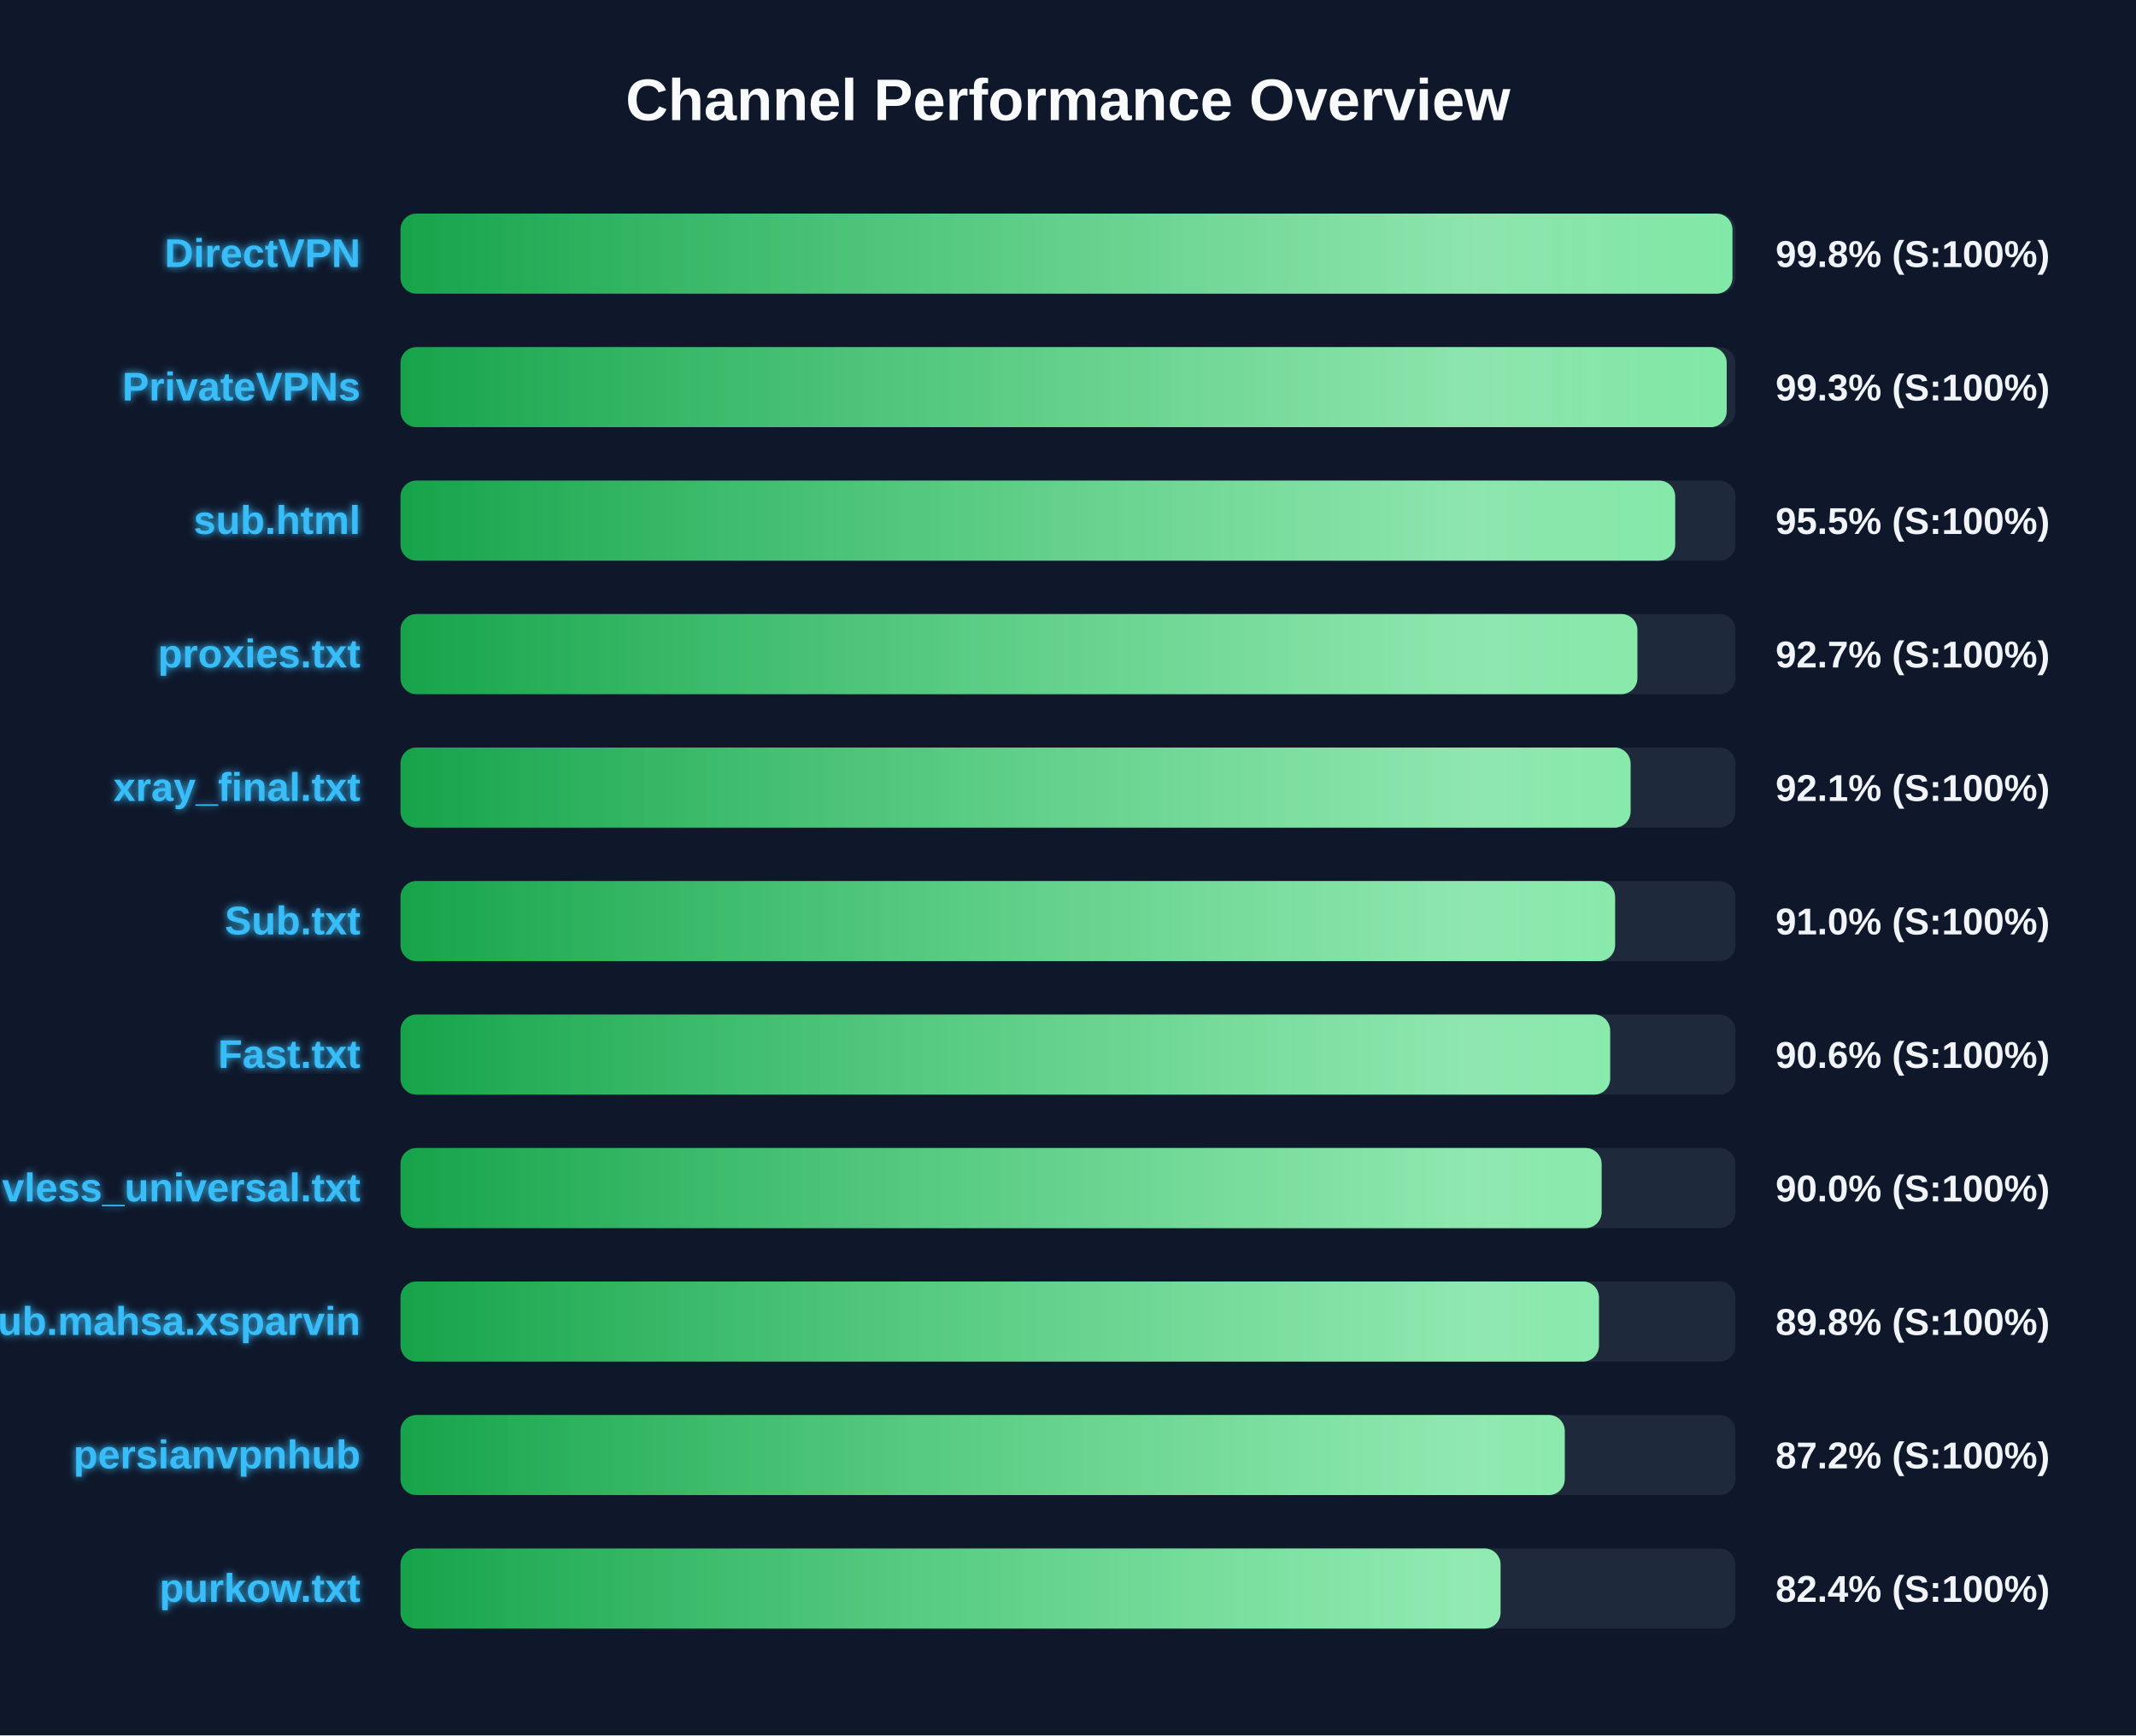
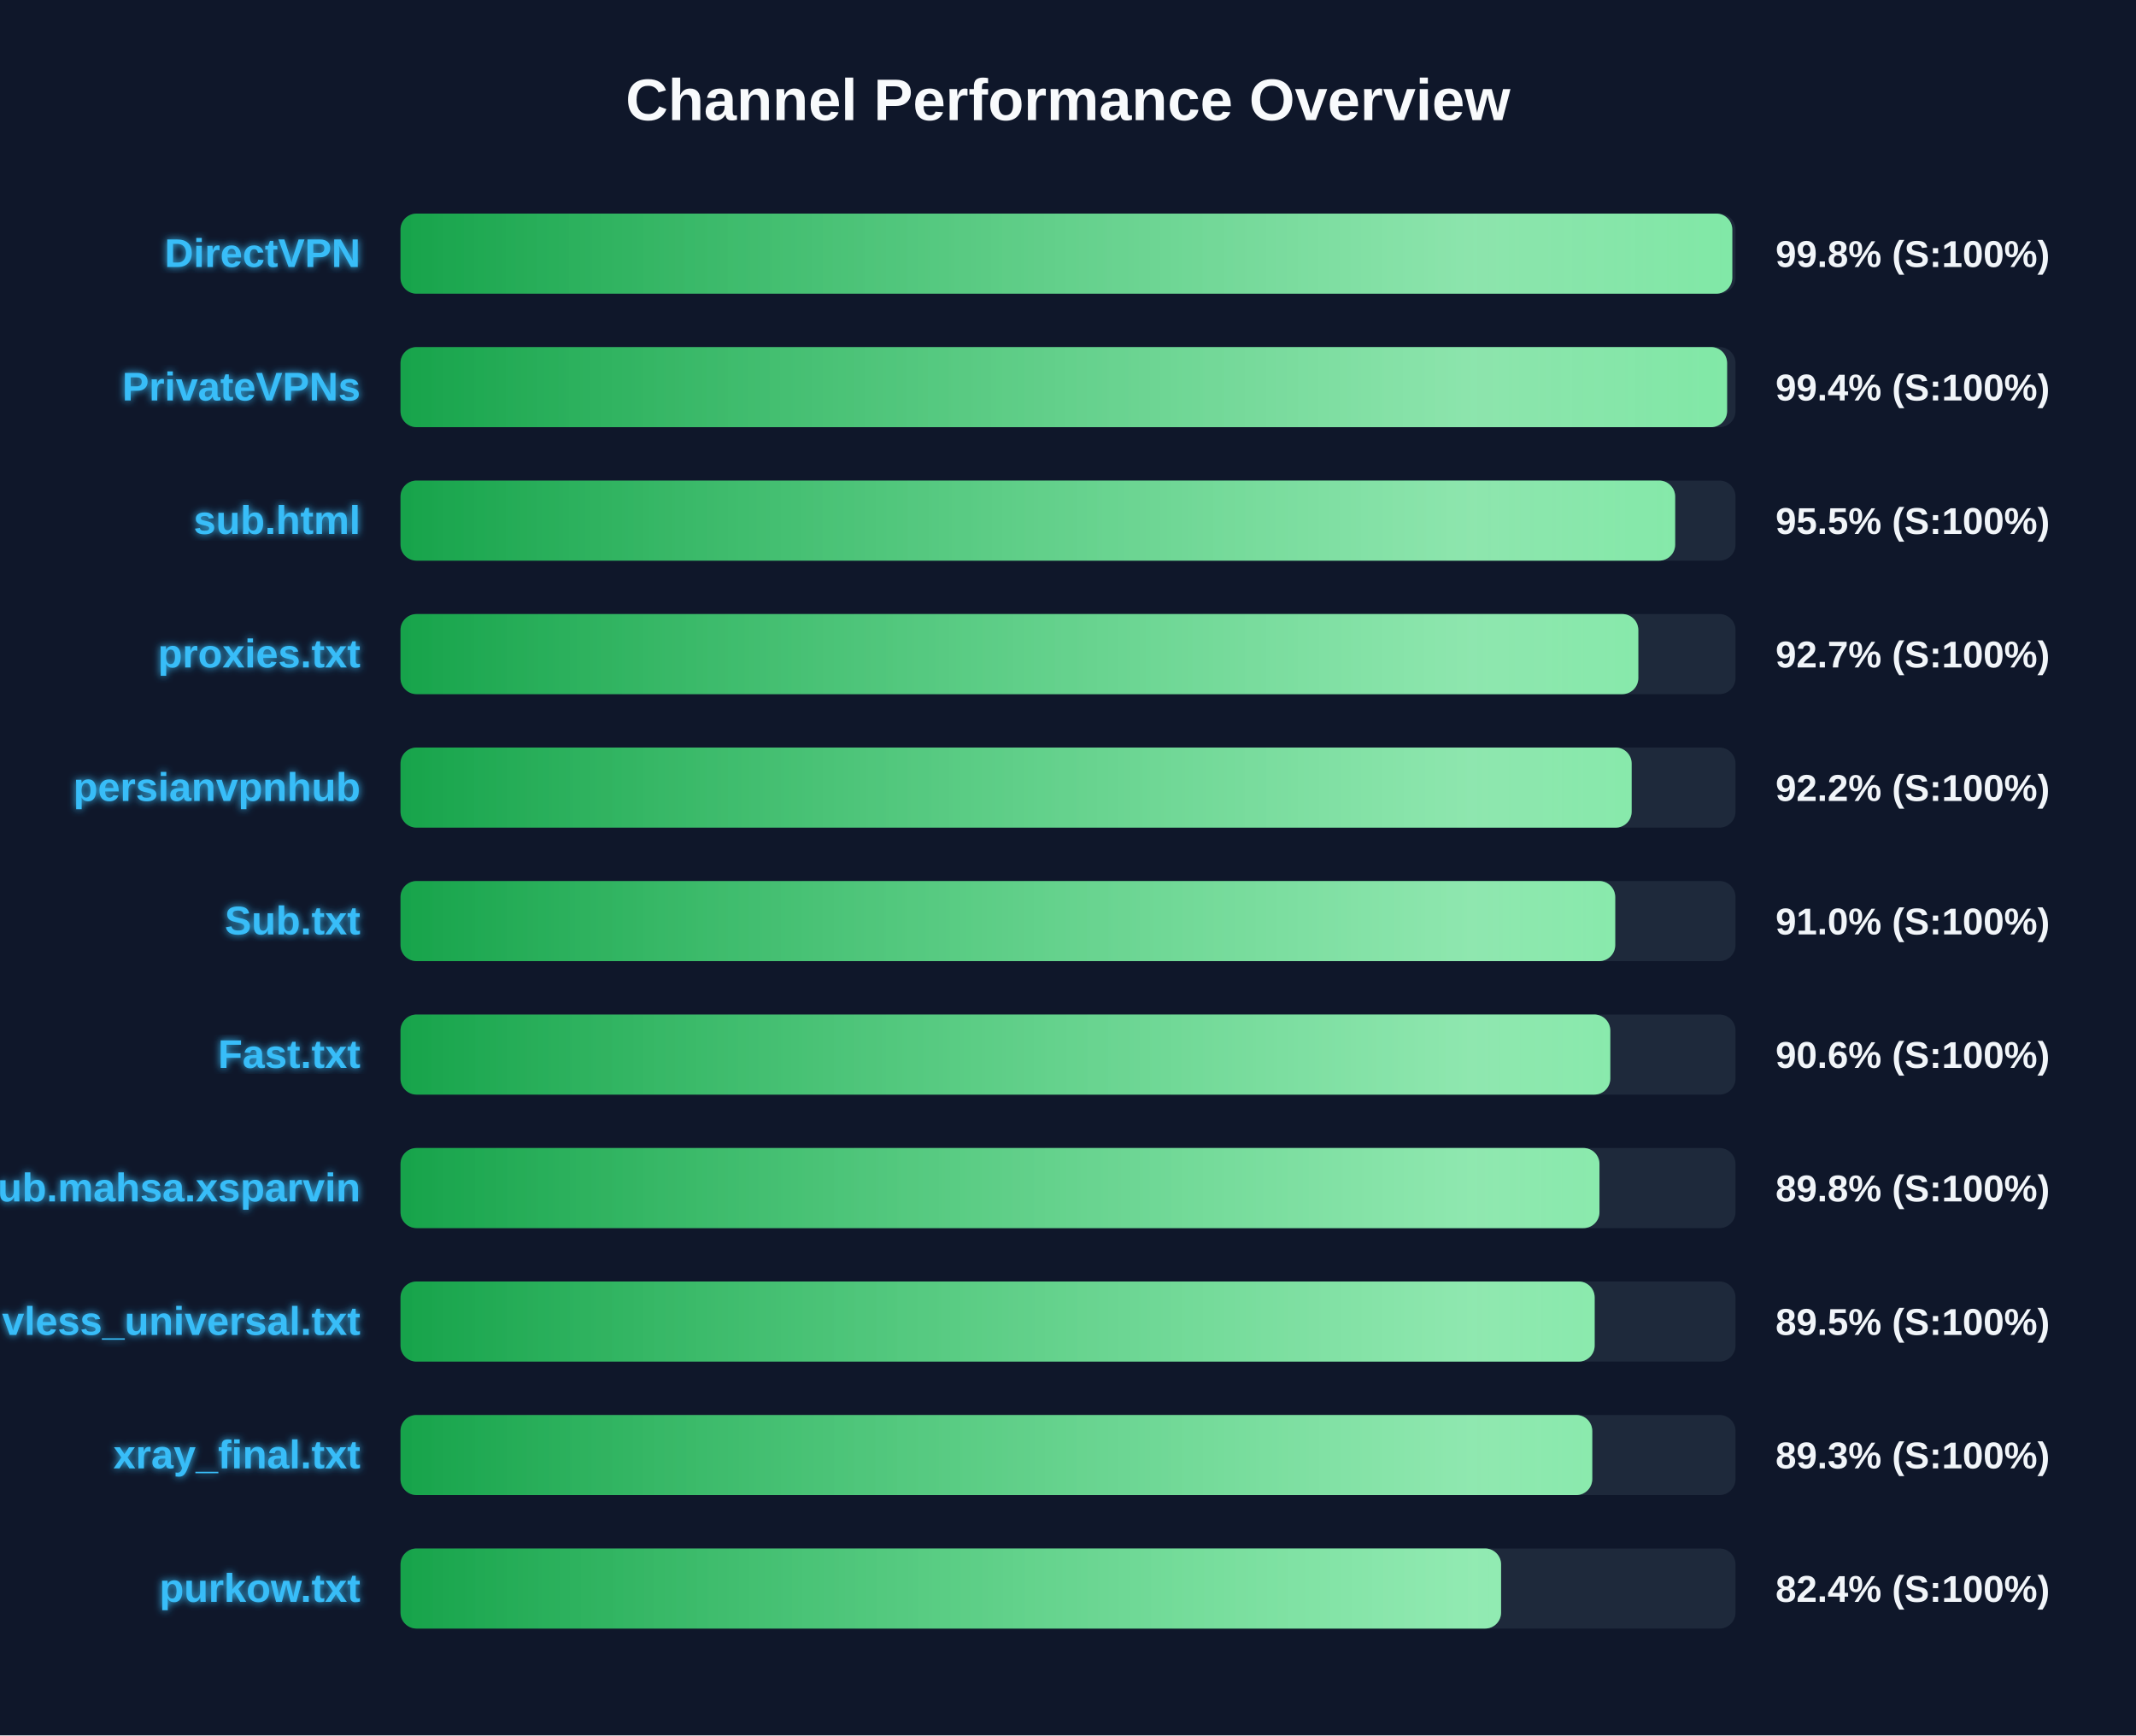
<svg xmlns="http://www.w3.org/2000/svg" width="800" height="650" version="1.1">
  <defs>
    <linearGradient id="grad-green" x1="0%" y1="0%" x2="100%" y2="0%">
      <stop offset="0%" stop-color="#16a34a" />
      <stop offset="100%" stop-color="#4ade80" />
    </linearGradient>
    <linearGradient id="grad-yellow" x1="0%" y1="0%" x2="100%" y2="0%">
      <stop offset="0%" stop-color="#ca8a04" />
      <stop offset="100%" stop-color="#fde047" />
    </linearGradient>
    <linearGradient id="grad-red" x1="0%" y1="0%" x2="100%" y2="0%">
      <stop offset="0%" stop-color="#dc2626" />
      <stop offset="100%" stop-color="#f87171" />
    </linearGradient>
    <linearGradient id="shimmer" x1="0%" y1="0%" x2="100%" y2="0%">
      <stop offset="0%" stop-color="rgba(255,255,255,0)" />
      <stop offset="50%" stop-color="rgba(255,255,255,0.4)" />
      <stop offset="100%" stop-color="rgba(255,255,255,0)" />
    </linearGradient>
    <filter id="glow" x="-20%" y="-20%" width="140%" height="140%">
      <feGaussianBlur stdDeviation="1.5" result="blur" />
      <feComposite in="SourceGraphic" in2="blur" operator="over" />
    </filter>
  </defs>
  <style>
        .bg-rect { fill: #0f172a; }
        .title { font: bold 22px 'Segoe UI', Arial, sans-serif; fill: #f8fafc; }
        .row { font: bold 15px 'Segoe UI', Arial, sans-serif; fill: #38bdf8; filter: url(#glow); }
        .score { font: bold 14px 'Segoe UI', Arial, sans-serif; fill: #f1f5f9; }
        @keyframes shimmer-anim {
            0% { transform: translateX(-100%); }
            100% { transform: translateX(200%); }
        }
        .shimmer-rect {
            animation: shimmer-anim 2.5s infinite linear;
        }
    </style>
  <rect width="100%" height="100%" class="bg-rect" />
  <text x="400" y="45" text-anchor="middle" class="title">Channel Performance Overview</text>
  <rect x="150" y="80" width="500" height="30" fill="#1e293b" rx="6" />
  <clipPath id="clip-0">
-     <rect x="150" y="80" width="498.85" height="30" rx="6" />
+     <rect x="150" y="80" width="498.8" height="30" rx="6" />
  </clipPath>
-   <rect x="150" y="80" width="498.85" height="30" fill="url(#grad-green)" rx="6" />
+   <rect x="150" y="80" width="498.8" height="30" fill="url(#grad-green)" rx="6" />
  <g clip-path="url(#clip-0)">
    <rect x="150" y="80" width="100%" height="30" fill="url(#shimmer)" class="shimmer-rect" />
  </g>
  <text x="135" y="100" text-anchor="end" class="row">DirectVPN</text>
  <text x="665" y="100" text-anchor="start" class="score">99.8% (S:100%)</text>
  <rect x="150" y="130" width="500" height="30" fill="#1e293b" rx="6" />
  <clipPath id="clip-1">
-     <rect x="150" y="130" width="496.7" height="30" rx="6" />
+     <rect x="150" y="130" width="496.85" height="30" rx="6" />
  </clipPath>
-   <rect x="150" y="130" width="496.7" height="30" fill="url(#grad-green)" rx="6" />
+   <rect x="150" y="130" width="496.85" height="30" fill="url(#grad-green)" rx="6" />
  <g clip-path="url(#clip-1)">
    <rect x="150" y="130" width="100%" height="30" fill="url(#shimmer)" class="shimmer-rect" />
  </g>
  <text x="135" y="150" text-anchor="end" class="row">PrivateVPNs</text>
-   <text x="665" y="150" text-anchor="start" class="score">99.3% (S:100%)</text>
+   <text x="665" y="150" text-anchor="start" class="score">99.4% (S:100%)</text>
  <rect x="150" y="180" width="500" height="30" fill="#1e293b" rx="6" />
  <clipPath id="clip-2">
    <rect x="150" y="180" width="477.4" height="30" rx="6" />
  </clipPath>
  <rect x="150" y="180" width="477.4" height="30" fill="url(#grad-green)" rx="6" />
  <g clip-path="url(#clip-2)">
    <rect x="150" y="180" width="100%" height="30" fill="url(#shimmer)" class="shimmer-rect" />
  </g>
  <text x="135" y="200" text-anchor="end" class="row">sub.html</text>
  <text x="665" y="200" text-anchor="start" class="score">95.5% (S:100%)</text>
  <rect x="150" y="230" width="500" height="30" fill="#1e293b" rx="6" />
  <clipPath id="clip-3">
-     <rect x="150" y="230" width="463.25" height="30" rx="6" />
+     <rect x="150" y="230" width="463.6" height="30" rx="6" />
  </clipPath>
-   <rect x="150" y="230" width="463.25" height="30" fill="url(#grad-green)" rx="6" />
+   <rect x="150" y="230" width="463.6" height="30" fill="url(#grad-green)" rx="6" />
  <g clip-path="url(#clip-3)">
    <rect x="150" y="230" width="100%" height="30" fill="url(#shimmer)" class="shimmer-rect" />
  </g>
  <text x="135" y="250" text-anchor="end" class="row">proxies.txt</text>
  <text x="665" y="250" text-anchor="start" class="score">92.7% (S:100%)</text>
  <rect x="150" y="280" width="500" height="30" fill="#1e293b" rx="6" />
  <clipPath id="clip-4">
-     <rect x="150" y="280" width="460.7" height="30" rx="6" />
+     <rect x="150" y="280" width="461.1" height="30" rx="6" />
  </clipPath>
-   <rect x="150" y="280" width="460.7" height="30" fill="url(#grad-green)" rx="6" />
+   <rect x="150" y="280" width="461.1" height="30" fill="url(#grad-green)" rx="6" />
  <g clip-path="url(#clip-4)">
    <rect x="150" y="280" width="100%" height="30" fill="url(#shimmer)" class="shimmer-rect" />
  </g>
-   <text x="135" y="300" text-anchor="end" class="row">xray_final.txt</text>
-   <text x="665" y="300" text-anchor="start" class="score">92.1% (S:100%)</text>
+   <text x="135" y="300" text-anchor="end" class="row">persianvpnhub</text>
+   <text x="665" y="300" text-anchor="start" class="score">92.2% (S:100%)</text>
  <rect x="150" y="330" width="500" height="30" fill="#1e293b" rx="6" />
  <clipPath id="clip-5">
-     <rect x="150" y="330" width="454.9" height="30" rx="6" />
+     <rect x="150" y="330" width="454.95" height="30" rx="6" />
  </clipPath>
-   <rect x="150" y="330" width="454.9" height="30" fill="url(#grad-green)" rx="6" />
+   <rect x="150" y="330" width="454.95" height="30" fill="url(#grad-green)" rx="6" />
  <g clip-path="url(#clip-5)">
    <rect x="150" y="330" width="100%" height="30" fill="url(#shimmer)" class="shimmer-rect" />
  </g>
  <text x="135" y="350" text-anchor="end" class="row">Sub.txt</text>
  <text x="665" y="350" text-anchor="start" class="score">91.0% (S:100%)</text>
  <rect x="150" y="380" width="500" height="30" fill="#1e293b" rx="6" />
  <clipPath id="clip-6">
-     <rect x="150" y="380" width="453.05" height="30" rx="6" />
+     <rect x="150" y="380" width="453.1" height="30" rx="6" />
  </clipPath>
-   <rect x="150" y="380" width="453.05" height="30" fill="url(#grad-green)" rx="6" />
+   <rect x="150" y="380" width="453.1" height="30" fill="url(#grad-green)" rx="6" />
  <g clip-path="url(#clip-6)">
    <rect x="150" y="380" width="100%" height="30" fill="url(#shimmer)" class="shimmer-rect" />
  </g>
  <text x="135" y="400" text-anchor="end" class="row">Fast.txt</text>
  <text x="665" y="400" text-anchor="start" class="score">90.6% (S:100%)</text>
  <rect x="150" y="430" width="500" height="30" fill="#1e293b" rx="6" />
  <clipPath id="clip-7">
-     <rect x="150" y="430" width="449.85" height="30" rx="6" />
+     <rect x="150" y="430" width="449.05" height="30" rx="6" />
  </clipPath>
-   <rect x="150" y="430" width="449.85" height="30" fill="url(#grad-green)" rx="6" />
+   <rect x="150" y="430" width="449.05" height="30" fill="url(#grad-green)" rx="6" />
  <g clip-path="url(#clip-7)">
    <rect x="150" y="430" width="100%" height="30" fill="url(#shimmer)" class="shimmer-rect" />
  </g>
-   <text x="135" y="450" text-anchor="end" class="row">vless_universal.txt</text>
-   <text x="665" y="450" text-anchor="start" class="score">90.0% (S:100%)</text>
+   <text x="135" y="450" text-anchor="end" class="row">Sub.mahsa.xsparvin</text>
+   <text x="665" y="450" text-anchor="start" class="score">89.8% (S:100%)</text>
  <rect x="150" y="480" width="500" height="30" fill="#1e293b" rx="6" />
  <clipPath id="clip-8">
-     <rect x="150" y="480" width="448.85" height="30" rx="6" />
+     <rect x="150" y="480" width="447.25" height="30" rx="6" />
  </clipPath>
-   <rect x="150" y="480" width="448.85" height="30" fill="url(#grad-green)" rx="6" />
+   <rect x="150" y="480" width="447.25" height="30" fill="url(#grad-green)" rx="6" />
  <g clip-path="url(#clip-8)">
    <rect x="150" y="480" width="100%" height="30" fill="url(#shimmer)" class="shimmer-rect" />
  </g>
-   <text x="135" y="500" text-anchor="end" class="row">Sub.mahsa.xsparvin</text>
-   <text x="665" y="500" text-anchor="start" class="score">89.8% (S:100%)</text>
+   <text x="135" y="500" text-anchor="end" class="row">vless_universal.txt</text>
+   <text x="665" y="500" text-anchor="start" class="score">89.5% (S:100%)</text>
  <rect x="150" y="530" width="500" height="30" fill="#1e293b" rx="6" />
  <clipPath id="clip-9">
-     <rect x="150" y="530" width="436.05" height="30" rx="6" />
+     <rect x="150" y="530" width="446.35" height="30" rx="6" />
  </clipPath>
-   <rect x="150" y="530" width="436.05" height="30" fill="url(#grad-green)" rx="6" />
+   <rect x="150" y="530" width="446.35" height="30" fill="url(#grad-green)" rx="6" />
  <g clip-path="url(#clip-9)">
    <rect x="150" y="530" width="100%" height="30" fill="url(#shimmer)" class="shimmer-rect" />
  </g>
-   <text x="135" y="550" text-anchor="end" class="row">persianvpnhub</text>
-   <text x="665" y="550" text-anchor="start" class="score">87.2% (S:100%)</text>
+   <text x="135" y="550" text-anchor="end" class="row">xray_final.txt</text>
+   <text x="665" y="550" text-anchor="start" class="score">89.3% (S:100%)</text>
  <rect x="150" y="580" width="500" height="30" fill="#1e293b" rx="6" />
  <clipPath id="clip-10">
-     <rect x="150" y="580" width="412.0" height="30" rx="6" />
+     <rect x="150" y="580" width="412.2" height="30" rx="6" />
  </clipPath>
-   <rect x="150" y="580" width="412.0" height="30" fill="url(#grad-green)" rx="6" />
+   <rect x="150" y="580" width="412.2" height="30" fill="url(#grad-green)" rx="6" />
  <g clip-path="url(#clip-10)">
    <rect x="150" y="580" width="100%" height="30" fill="url(#shimmer)" class="shimmer-rect" />
  </g>
  <text x="135" y="600" text-anchor="end" class="row">purkow.txt</text>
  <text x="665" y="600" text-anchor="start" class="score">82.4% (S:100%)</text>
</svg>
